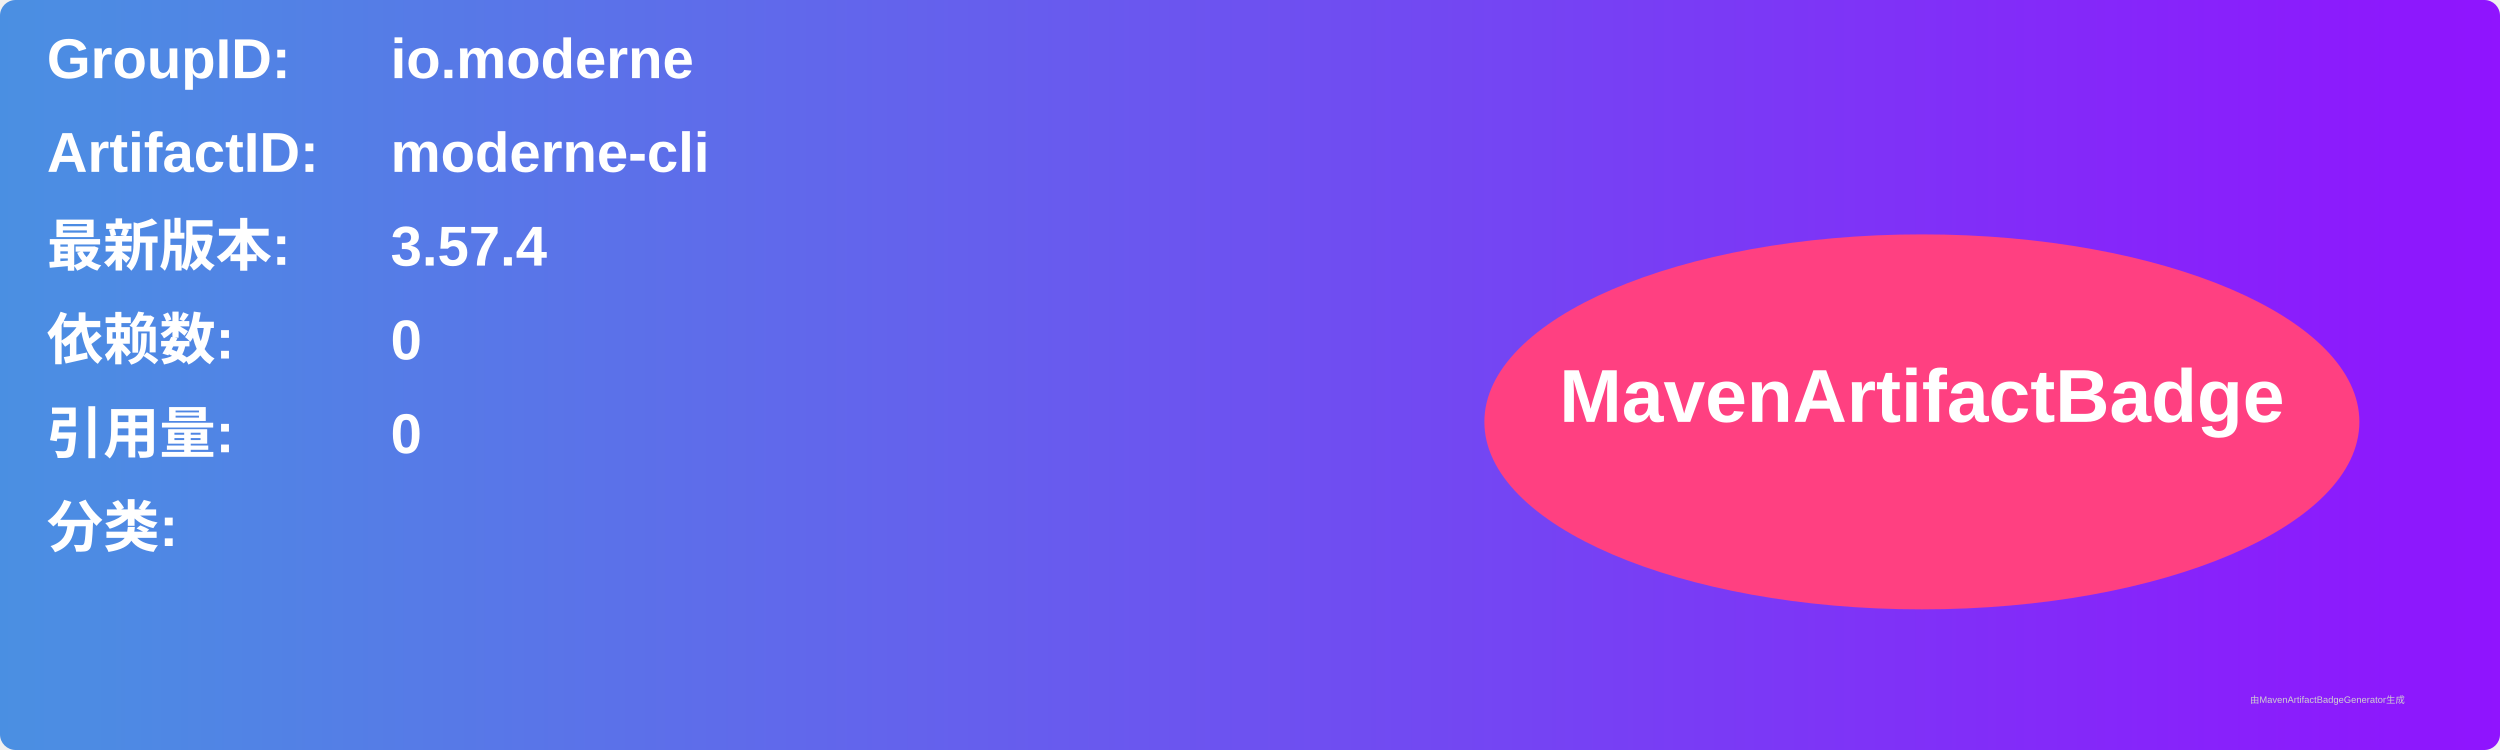
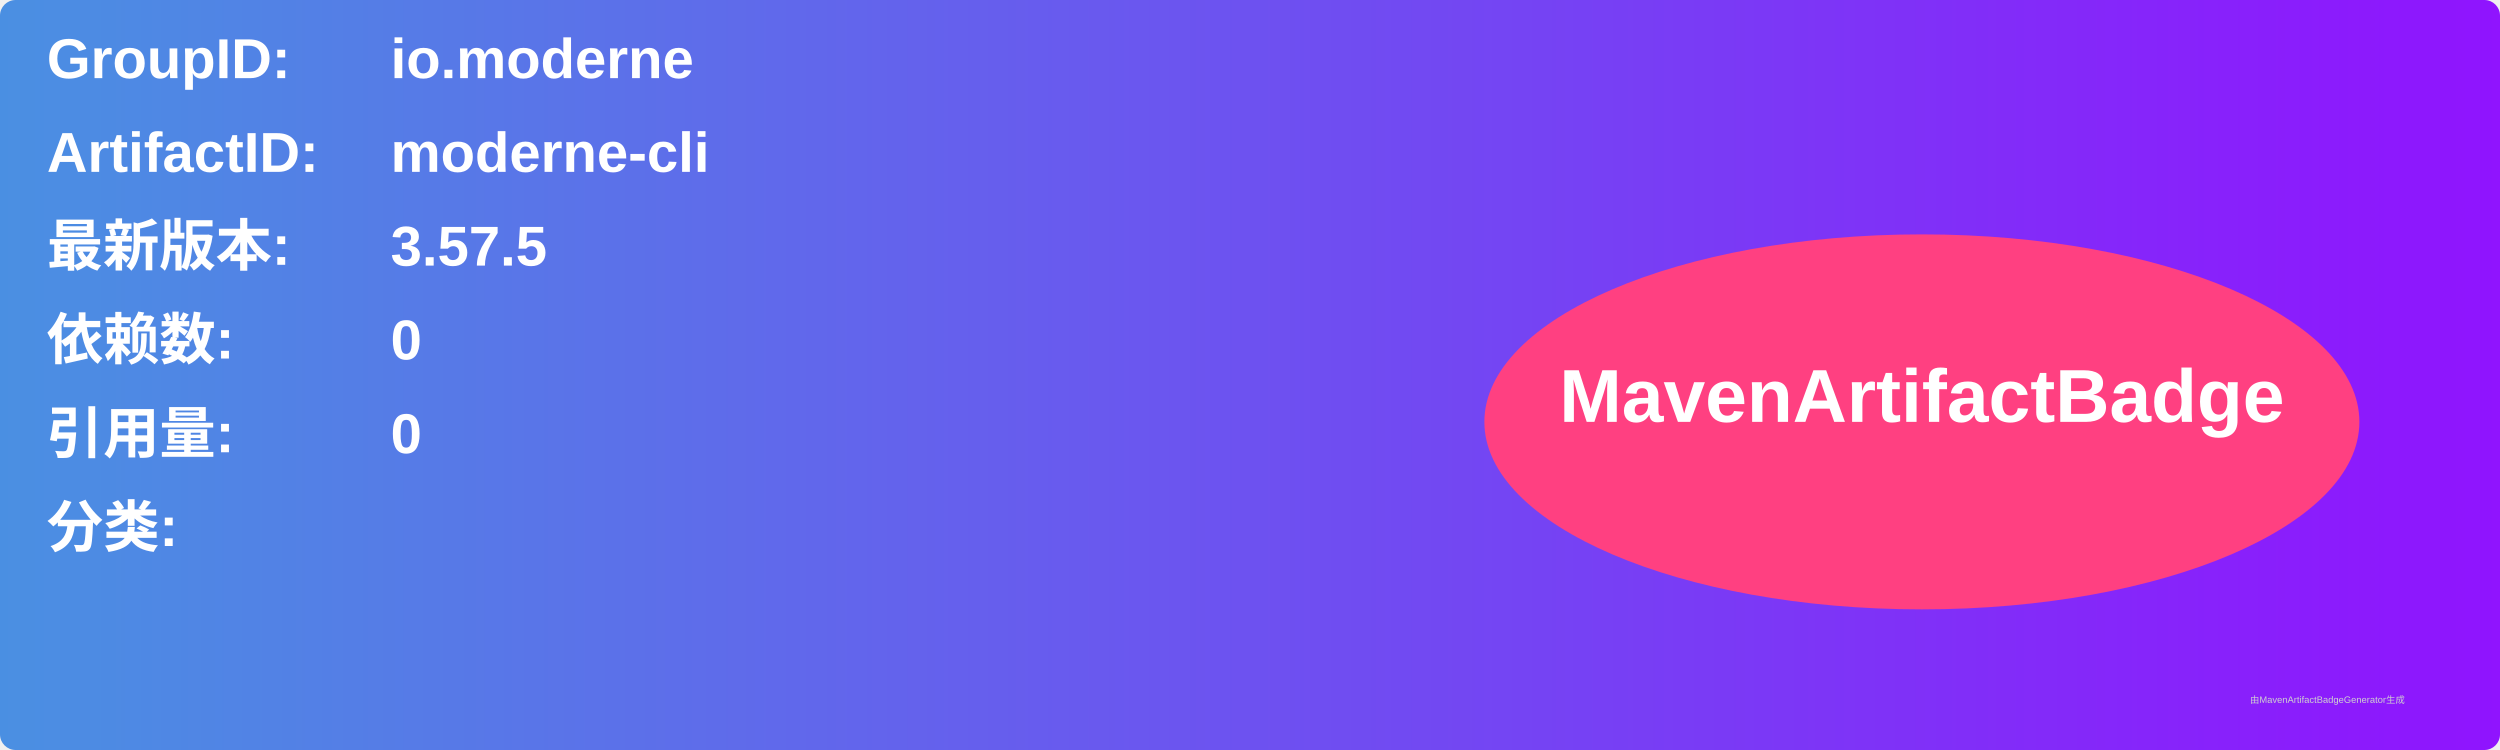
<svg xmlns="http://www.w3.org/2000/svg" width="800" height="240" viewBox="0 0 800 240">
  <linearGradient id="grad" x1="0%" y1="0%" x2="100%" y2="0%">
    <stop offset="0%" stop-color="#4a90e2" />
    <stop offset="100%" stop-color="#9013fe" />
  </linearGradient>
  <rect width="100%" height="100%" rx="5" ry="5" fill="url(#grad)" />
  <g transform="translate(15, 15)">
    <text x="0" y="10" font-family="Arial" font-size="18" fill="white" font-weight="bold" width="260">GroupID:</text>
    <text x="110" y="10" font-family="Arial" font-size="18" fill="white" font-weight="bold" width="460">io.moderne</text>
    <text x="0" y="40" font-family="Arial" font-size="18" fill="white" font-weight="bold" width="260">ArtifactID:</text>
    <text x="110" y="40" font-family="Arial" font-size="18" fill="white" font-weight="bold" width="460">moderne-cli</text>
    <text x="0" y="70" font-family="Arial" font-size="18" fill="white" font-weight="bold">最新版本:</text>
    <text x="110" y="70" font-family="Arial" font-size="18" fill="white" font-weight="bold">
-       <tspan font-weight="bold">3.57.4</tspan>
+       <tspan font-weight="bold">3.57.5</tspan>
    </text>
    <text x="0" y="100" font-family="Arial" font-size="18" fill="white" font-weight="bold">依赖数: </text>
    <text x="110" y="100" font-family="Arial" font-size="18" fill="white">
      <tspan font-weight="bold">0</tspan>
    </text>
    <text x="0" y="130" font-family="Arial" font-size="18" fill="white" font-weight="bold">引用量: </text>
    <text x="110" y="130" font-family="Arial" font-size="18" fill="white">
      <tspan font-weight="bold">0</tspan>
    </text>
    <text x="0" y="160" font-family="Arial" font-size="18" fill="white" font-weight="bold">分类:</text>
    <text x="10" y="190" font-family="Arial" font-size="10" fill="white">
      <tspan font-weight="bold" />
    </text>
    <ellipse cx="600" cy="120" rx="140" ry="60" fill="#ff4081" />
    <text x="600" y="120" text-anchor="middle" font-family="Arial" font-size="24" fill="white" font-weight="bold">MavenArtifactBadge</text>
  </g>
  <text x="720" y="225" font-family="Arial" font-size="3" fill="#d0d0d0">由MavenArtifactBadgeGenerator生成</text>
</svg>
